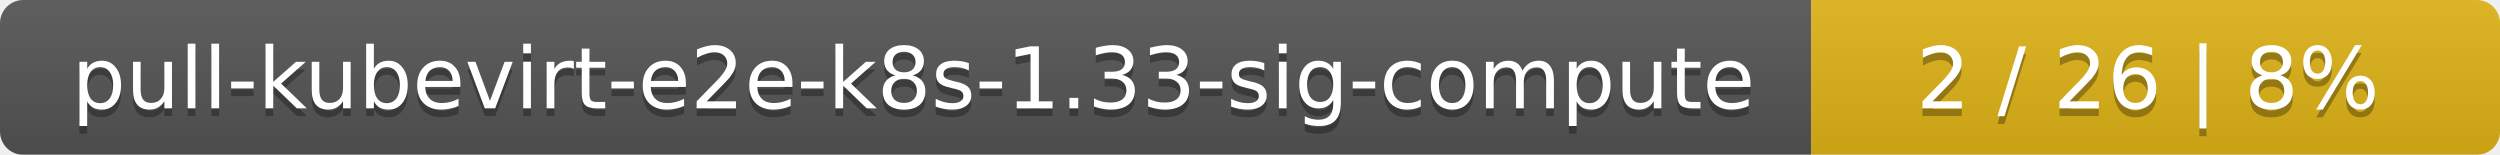
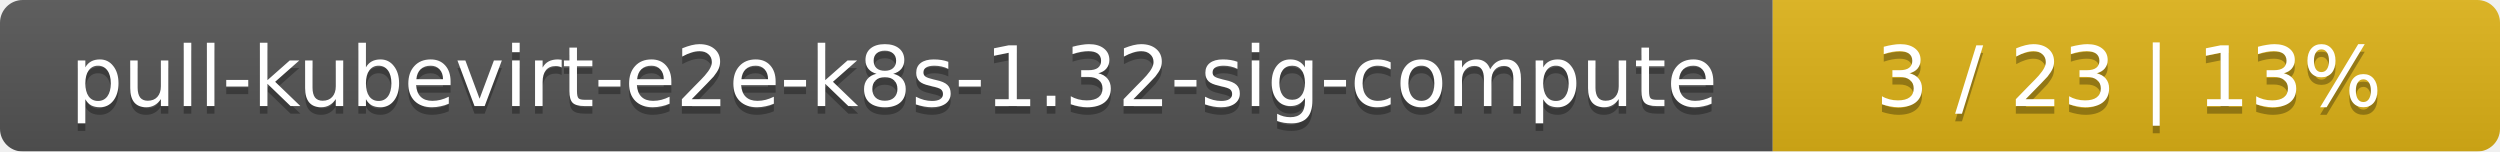
- <svg xmlns="http://www.w3.org/2000/svg" width="323" height="20">
+ <svg xmlns="http://www.w3.org/2000/svg" width="330" height="20">
  <linearGradient id="smooth" x2="0" y2="100%">
    <stop offset="0" stop-color="#bbb" stop-opacity=".1" />
    <stop offset="1" stop-opacity=".1" />
  </linearGradient>
  <mask id="round">
-     <rect width="323" height="20" rx="3" fill="#fff" />
+     <rect width="330" height="20" rx="3" fill="#fff" />
  </mask>
  <g mask="url(#round)">
    <rect width="234" height="20" fill="#555" />
-     <rect x="234" width="89" height="20" fill="#dfb317" />
-     <rect width="323" height="20" fill="url(#smooth)" />
+     <rect x="234" width="96" height="20" fill="#dfb317" />
+     <rect width="330" height="20" fill="url(#smooth)" />
  </g>
  <g fill="#fff" text-anchor="middle" font-family="DejaVu Sans,Verdana,Geneva,sans-serif" font-size="11">
-     <text x="118" y="15" fill="#010101" fill-opacity=".3">pull-kubevirt-e2e-k8s-1.33-sig-compute</text>
-     <text x="118" y="14">pull-kubevirt-e2e-k8s-1.33-sig-compute</text>
-     <text x="277.5" y="15" fill="#010101" fill-opacity=".3">2 / 26    |    8%</text>
-     <text x="277.5" y="14">2 / 26    |    8%</text>
+     <text x="118" y="15" fill="#010101" fill-opacity=".3">pull-kubevirt-e2e-k8s-1.32-sig-compute</text>
+     <text x="118" y="14">pull-kubevirt-e2e-k8s-1.32-sig-compute</text>
+     <text x="281" y="15" fill="#010101" fill-opacity=".3">3 / 23    |    13%</text>
+     <text x="281" y="14">3 / 23    |    13%</text>
  </g>
</svg>
